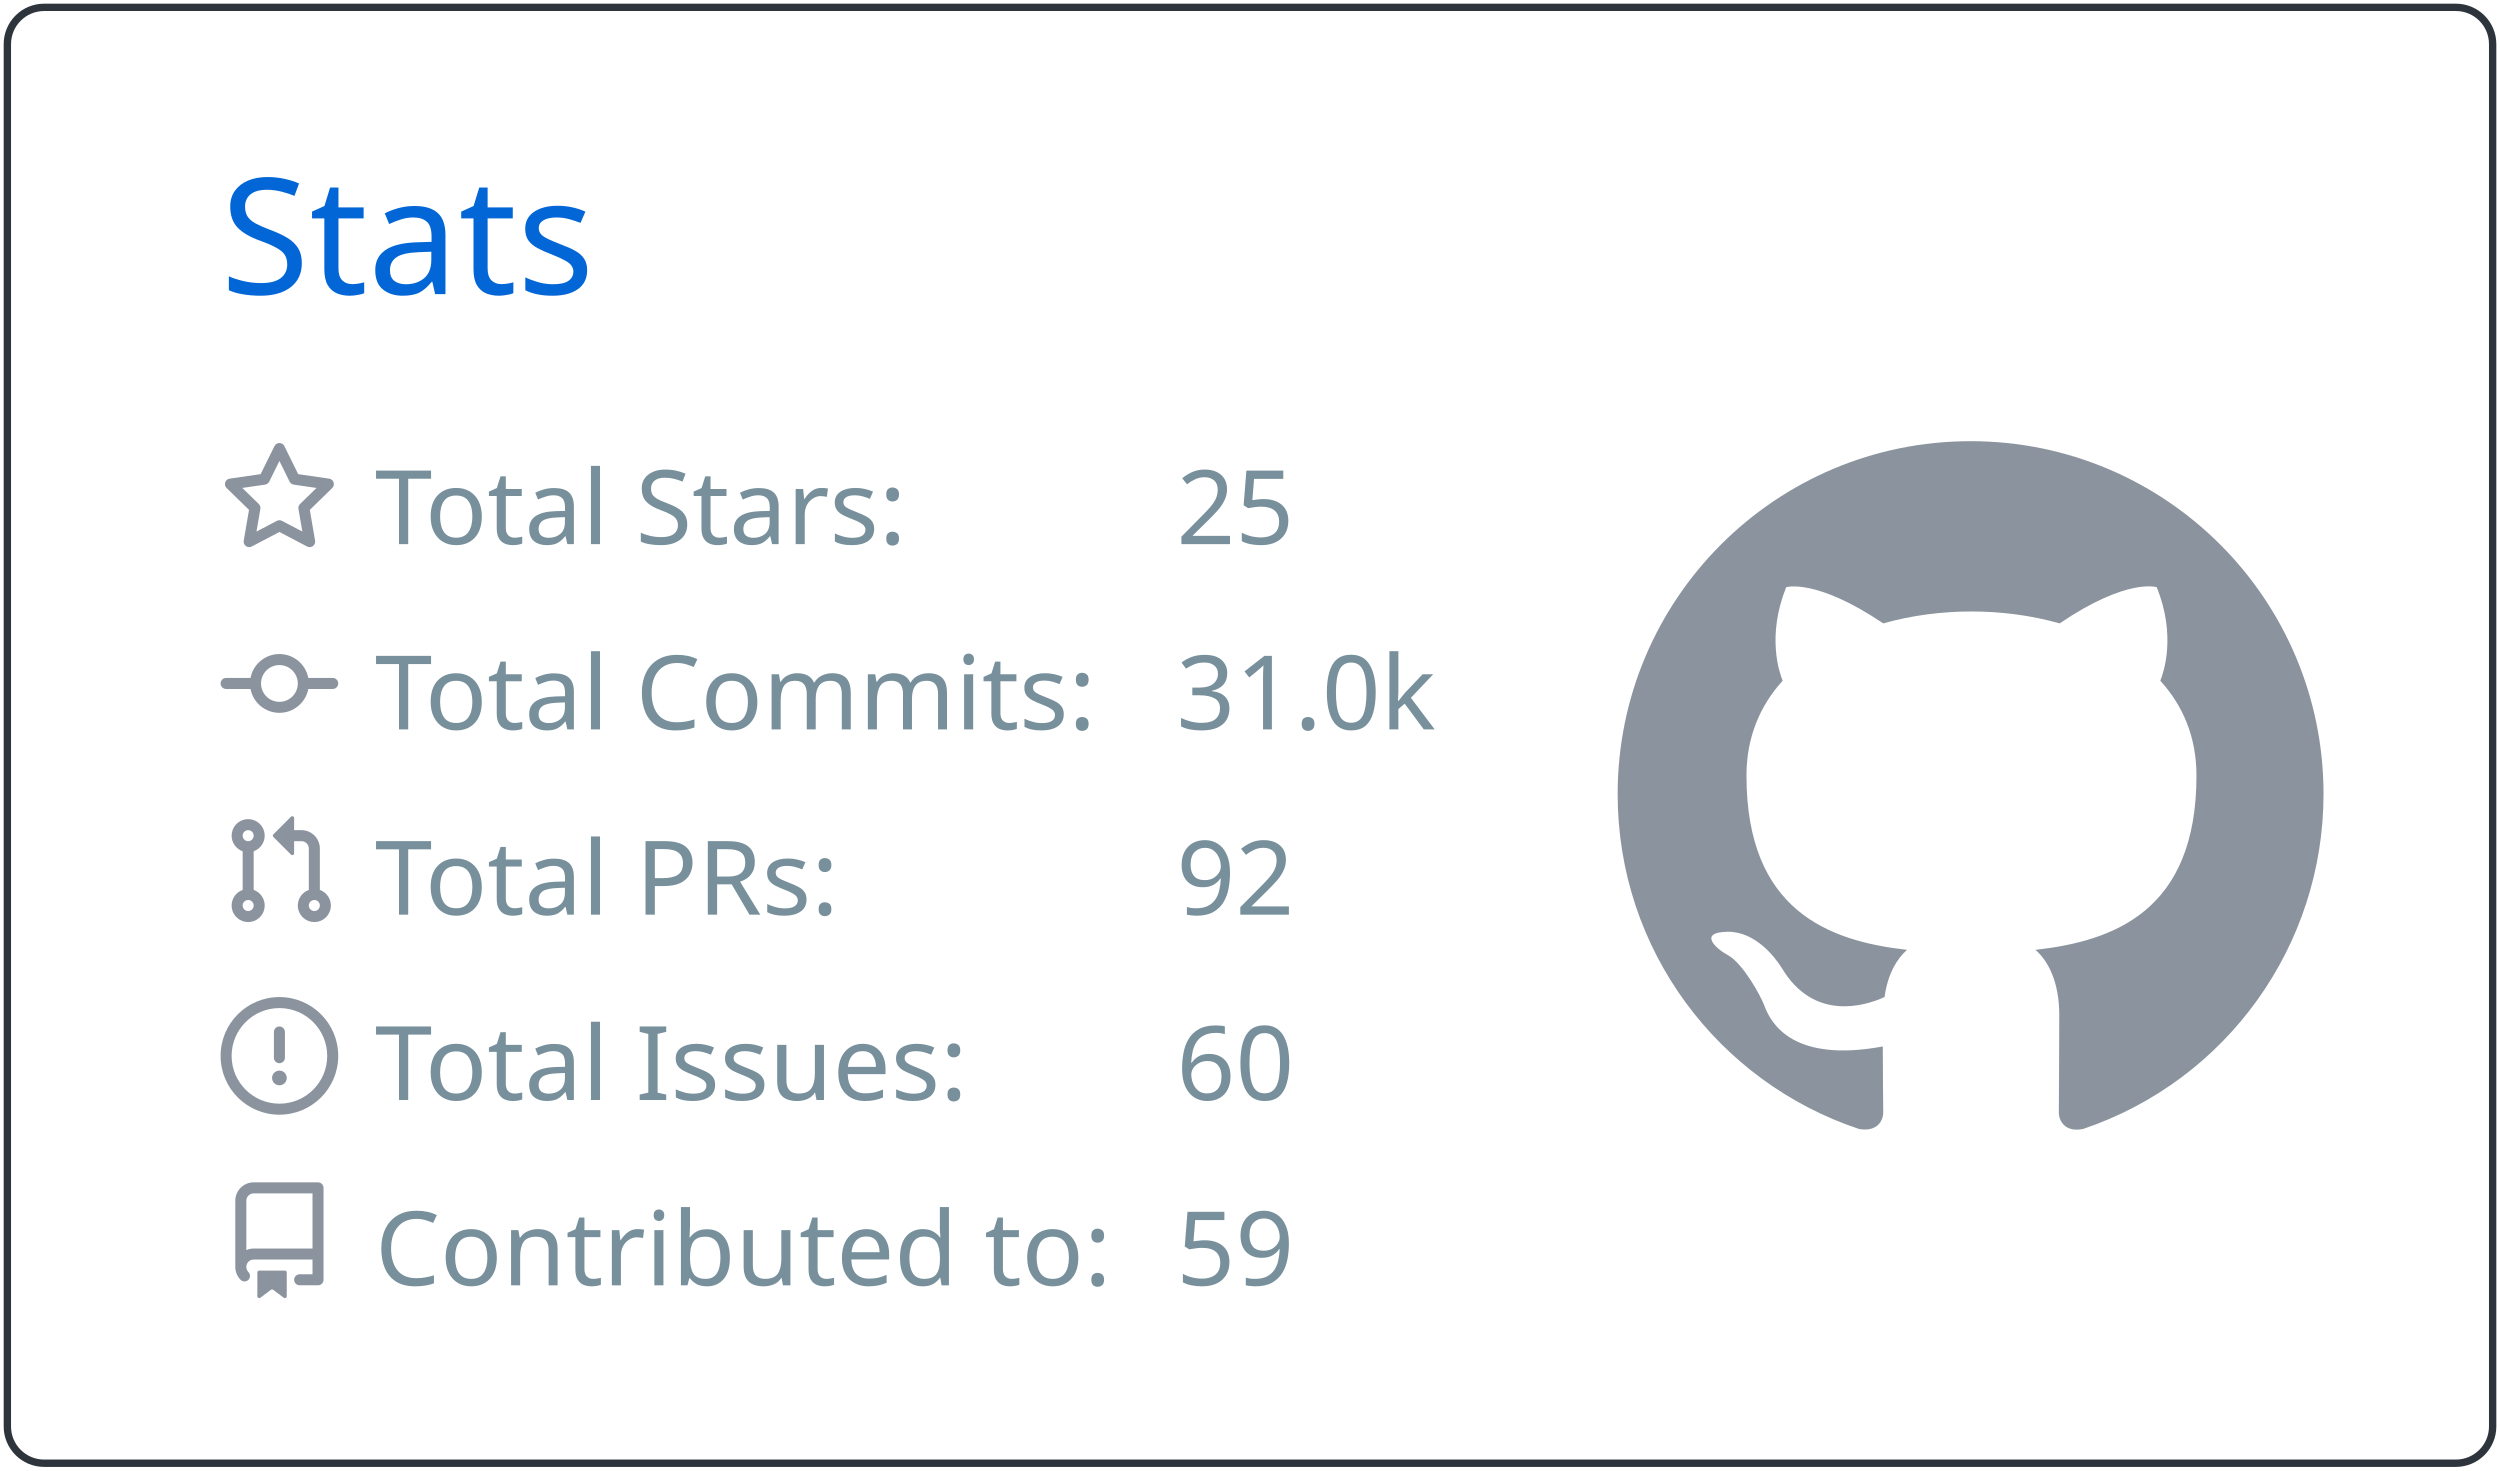
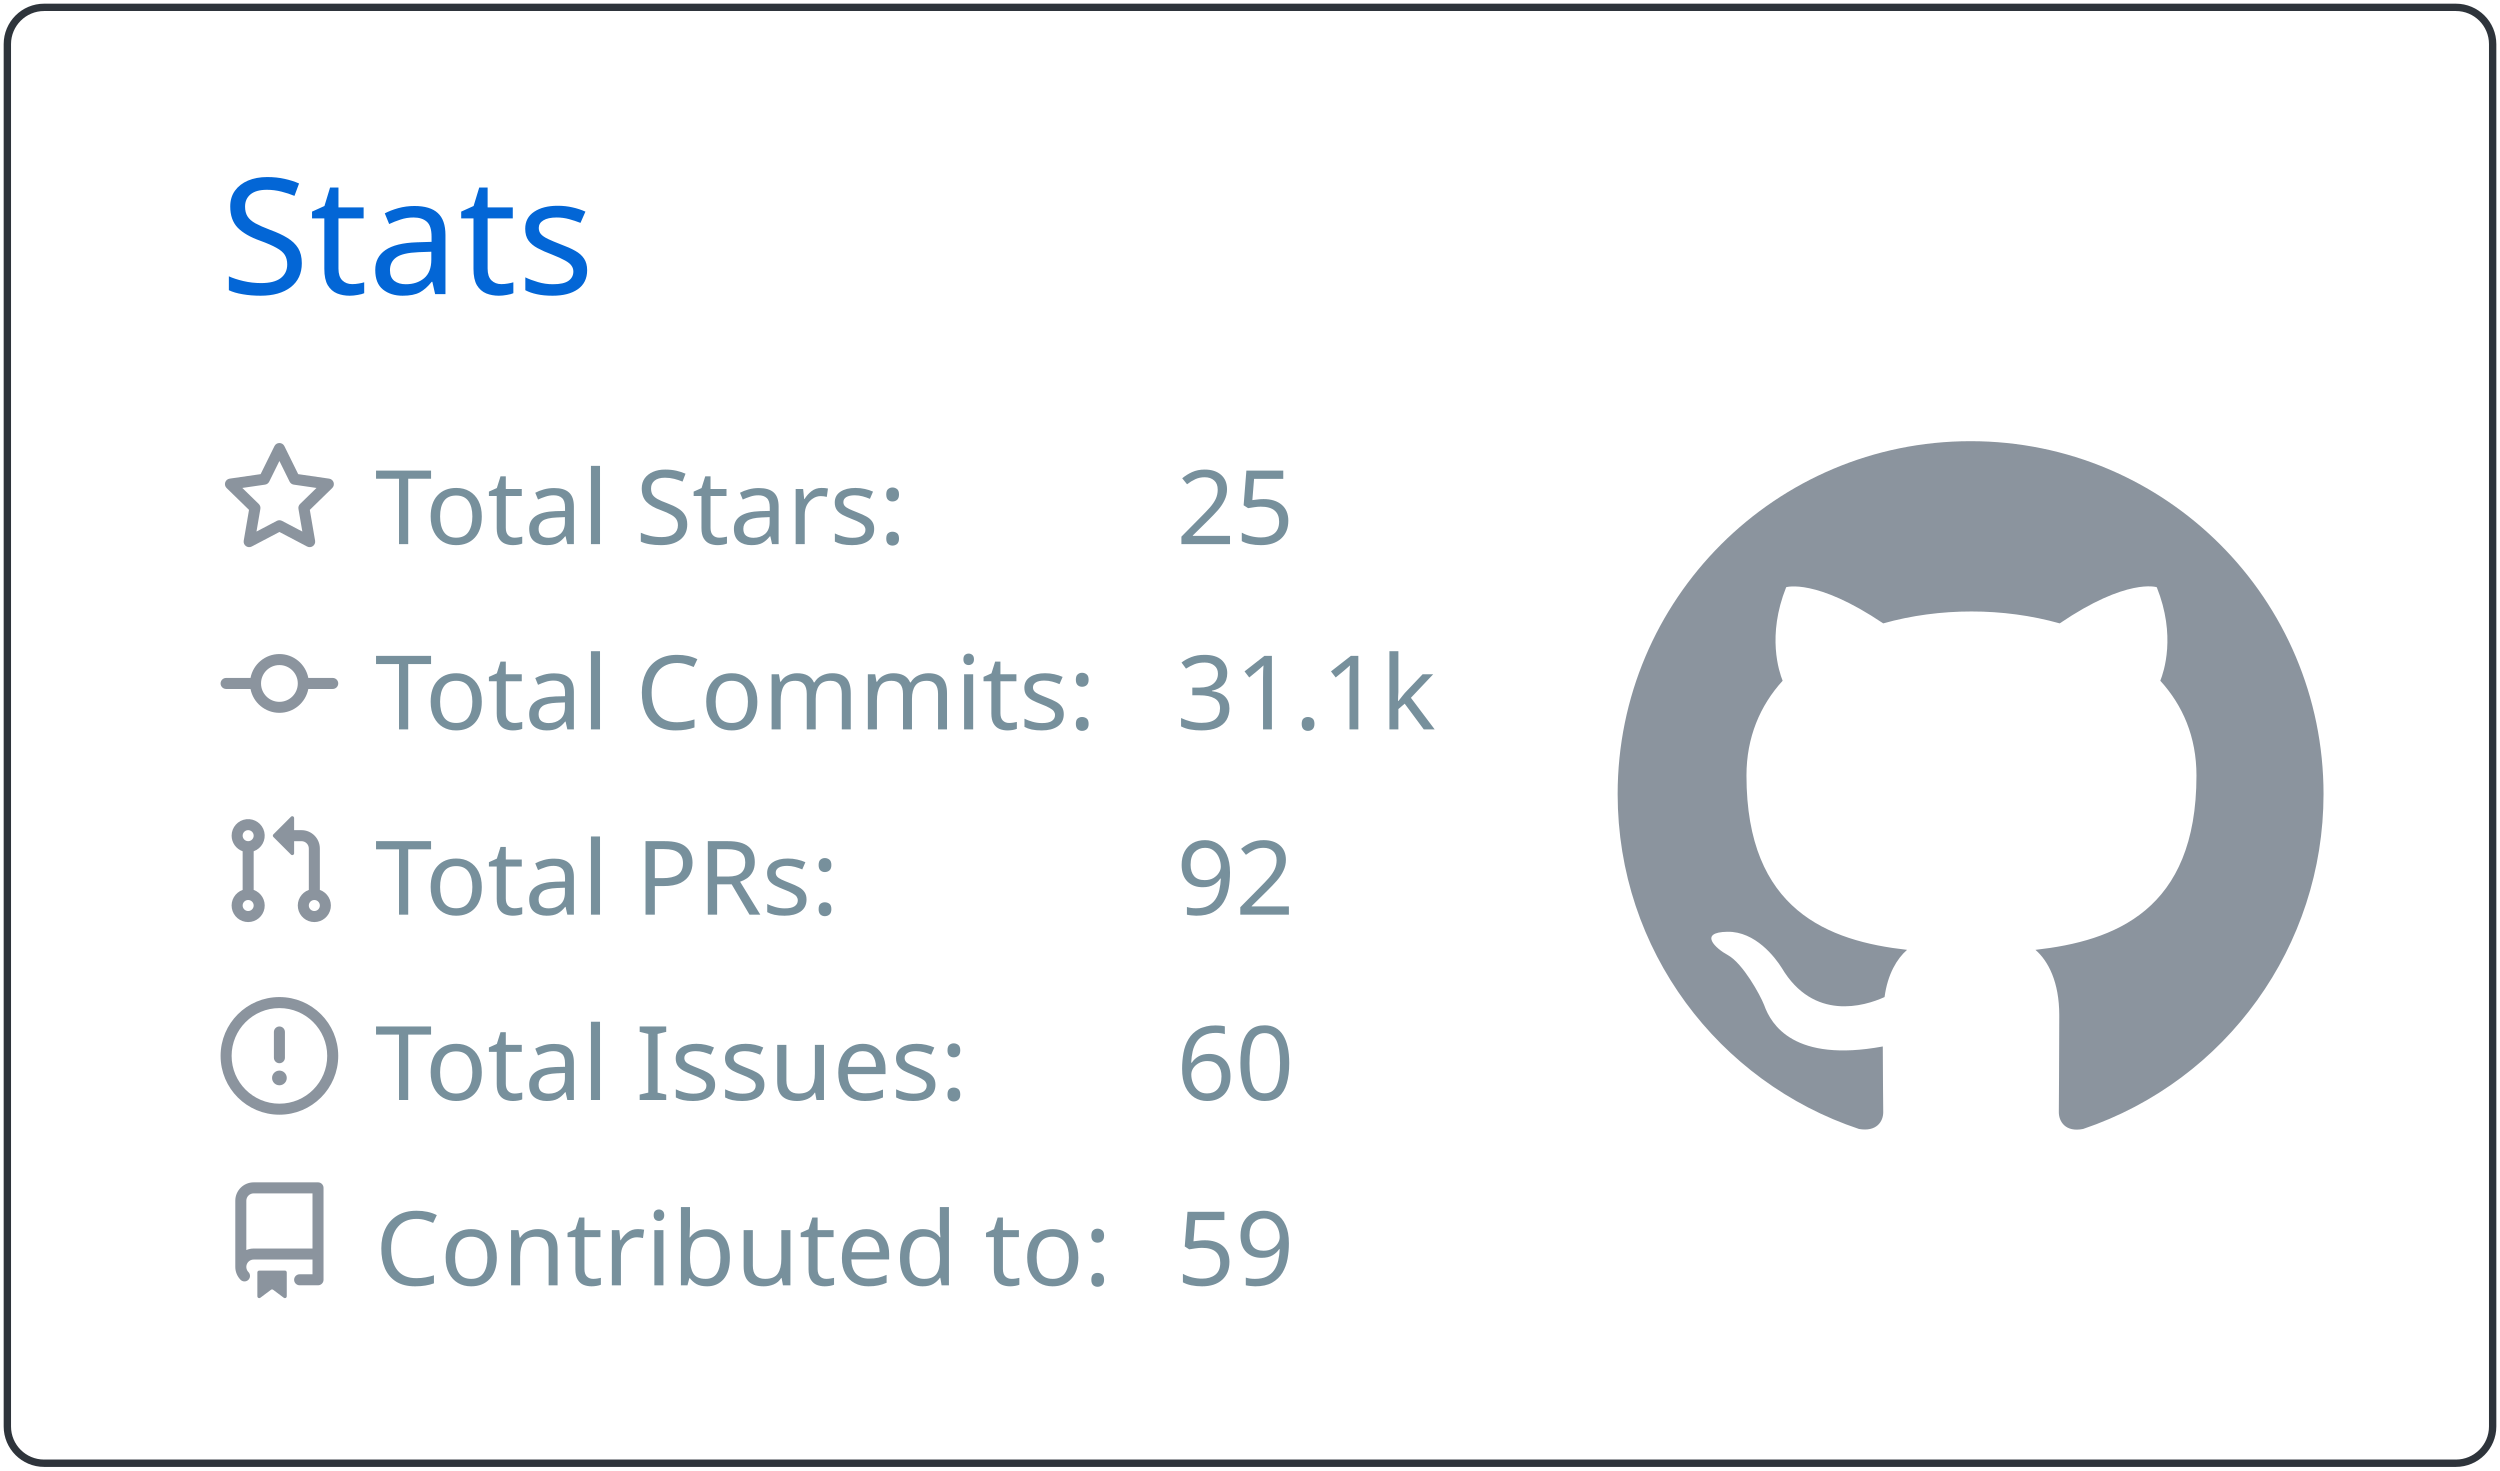
<svg xmlns="http://www.w3.org/2000/svg" width="340" height="200" viewBox="0 0 340 200">
  <style>* {
          font-family: 'Segoe UI', Ubuntu, "Helvetica Neue", Sans-Serif
        }</style>
  <g class="gpsc-root">
    <rect x="1" y="1" rx="5" ry="5" height="99%" width="99.412%" stroke="#2e343b" stroke-width="1" fill="#ffffff00" stroke-opacity="1" />
    <text x="30" y="40" class="gpsc-item" style="--gpsc-i: 0; font-size: 22px; fill: #0366d6;">Stats</text>
    <g transform="translate(0,40)">
      <g transform="translate(30,20)">
        <g class="gpsc-item" style="--gpsc-i: 0;">
          <g transform="translate(0,0)" width="14" height="14" fill="#8b949e">
            <path fill-rule="evenodd" d="M8 .25a.75.75 0 01.673.418l1.882 3.815 4.21.612a.75.75 0 01.416 1.279l-3.046 2.97.719 4.192a.75.75 0 01-1.088.791L8 12.347l-3.766 1.98a.75.75 0 01-1.088-.79l.72-4.194L.818 6.374a.75.75 0 01.416-1.28l4.21-.611L7.327.668A.75.75 0 018 .25zm0 2.445L6.615 5.5a.75.75 0 01-.564.41l-3.097.45 2.24 2.184a.75.75 0 01.216.664l-.528 3.084 2.769-1.456a.75.75 0 01.698 0l2.77 1.456-.53-3.084a.75.75 0 01.216-.664l2.24-2.183-3.096-.45a.75.75 0 01-.564-.41L8 2.694v.001z" />
          </g>
        </g>
        <g class="gpsc-item" style="--gpsc-i: 1;">
          <g transform="translate(0,25.2)" width="14" height="14" fill="#8b949e">
            <path fill-rule="evenodd" d="M10.5 7.75a2.5 2.5 0 11-5 0 2.5 2.5 0 015 0zm1.43.75a4.002 4.002 0 01-7.86 0H.75a.75.75 0 110-1.5h3.32a4.001 4.001 0 017.86 0h3.32a.75.75 0 110 1.5h-3.32z" />
          </g>
        </g>
        <g class="gpsc-item" style="--gpsc-i: 2;">
          <g transform="translate(0,50.4)" width="14" height="14" fill="#8b949e">
            <path fill-rule="evenodd" d="M7.177 3.073L9.573.677A.25.25 0 0110 .854v4.792a.25.25 0 01-.427.177L7.177 3.427a.25.25 0 010-.354zM3.75 2.5a.75.75 0 100 1.5.75.75 0 000-1.5zm-2.25.75a2.25 2.25 0 113 2.122v5.256a2.251 2.251 0 11-1.5 0V5.372A2.25 2.25 0 011.5 3.25zM11 2.5h-1V4h1a1 1 0 011 1v5.628a2.251 2.251 0 101.5 0V5A2.5 2.5 0 0011 2.5zm1 10.25a.75.75 0 111.5 0 .75.75 0 01-1.5 0zM3.75 12a.75.75 0 100 1.5.75.75 0 000-1.5z" />
          </g>
        </g>
        <g class="gpsc-item" style="--gpsc-i: 3;">
          <g transform="translate(0,75.6)" width="14" height="14" fill="#8b949e">
            <path fill-rule="evenodd" d="M8 1.5a6.5 6.5 0 100 13 6.5 6.5 0 000-13zM0 8a8 8 0 1116 0A8 8 0 010 8zm9 3a1 1 0 11-2 0 1 1 0 012 0zm-.25-6.25a.75.75 0 00-1.5 0v3.5a.75.75 0 001.5 0v-3.5z" />
          </g>
        </g>
        <g class="gpsc-item" style="--gpsc-i: 4;">
          <g transform="translate(0,100.8)" width="14" height="14" fill="#8b949e">
            <path fill-rule="evenodd" d="M2 2.5A2.5 2.5 0 014.5 0h8.75a.75.75 0 01.75.75v12.5a.75.75 0 01-.75.75h-2.5a.75.75 0 110-1.5h1.75v-2h-8a1 1 0 00-.714 1.7.75.75 0 01-1.072 1.05A2.495 2.495 0 012 11.5v-9zm10.5-1V9h-8c-.356 0-.694.074-1 .208V2.5a1 1 0 011-1h8zM5 12.25v3.25a.25.25 0 00.4.2l1.45-1.087a.25.25 0 01.3 0L8.6 15.7a.25.25 0 00.4-.2v-3.25a.25.25 0 00-.25-.25h-3.5a.25.25 0 00-.25.25z" />
          </g>
        </g>
        <text x="21" y="14" class="gpsc-item" style="--gpsc-i: 0; fill: #77909c; font-size: 14px;">Total Stars:</text>
        <text x="21" y="39.2" class="gpsc-item" style="--gpsc-i: 1; fill: #77909c; font-size: 14px;">Total Commits:</text>
        <text x="21" y="64.4" class="gpsc-item" style="--gpsc-i: 2; fill: #77909c; font-size: 14px;">Total PRs:</text>
        <text x="21" y="89.6" class="gpsc-item" style="--gpsc-i: 3; fill: #77909c; font-size: 14px;">Total Issues:</text>
        <text x="21" y="114.8" class="gpsc-item" style="--gpsc-i: 4; fill: #77909c; font-size: 14px;">Contributed to:</text>
        <text x="130" y="14" class="gpsc-item" style="--gpsc-i: 0; fill: #77909c; font-size: 14px;">25</text>
-         <text x="130" y="39.2" class="gpsc-item" style="--gpsc-i: 1; fill: #77909c; font-size: 14px;">31.0k</text>
+         <text x="130" y="39.2" class="gpsc-item" style="--gpsc-i: 1; fill: #77909c; font-size: 14px;">31.1k</text>
        <text x="130" y="64.4" class="gpsc-item" style="--gpsc-i: 2; fill: #77909c; font-size: 14px;">92</text>
        <text x="130" y="89.6" class="gpsc-item" style="--gpsc-i: 3; fill: #77909c; font-size: 14px;">60</text>
        <text x="130" y="114.8" class="gpsc-item" style="--gpsc-i: 4; fill: #77909c; font-size: 14px;">59</text>
      </g>
      <g transform="translate(220,20)">
        <g transform="scale(6)" style="fill: #8b949e;">
          <path fill-rule="evenodd" d="M8 0C3.58 0 0 3.58 0 8c0 3.54 2.29 6.53 5.47 7.59.4.07.55-.17.55-.38 0-.19-.01-.82-.01-1.49-2.01.37-2.53-.49-2.69-.94-.09-.23-.48-.94-.82-1.13-.28-.15-.68-.52-.01-.53.63-.01 1.08.58 1.23.82.72 1.21 1.87.87 2.33.66.07-.52.28-.87.51-1.07-1.78-.2-3.64-.89-3.64-3.95 0-.87.31-1.59.82-2.15-.08-.2-.36-1.02.08-2.12 0 0 .67-.21 2.2.82.64-.18 1.32-.27 2-.27.68 0 1.36.09 2 .27 1.53-1.04 2.2-.82 2.2-.82.44 1.1.16 1.92.08 2.12.51.56.82 1.27.82 2.15 0 3.07-1.87 3.75-3.65 3.95.29.25.54.73.54 1.48 0 1.07-.01 1.93-.01 2.2 0 .21.15.46.55.38A8.013 8.013 0 0016 8c0-4.42-3.58-8-8-8z" />
        </g>
      </g>
    </g>
  </g>
</svg>
